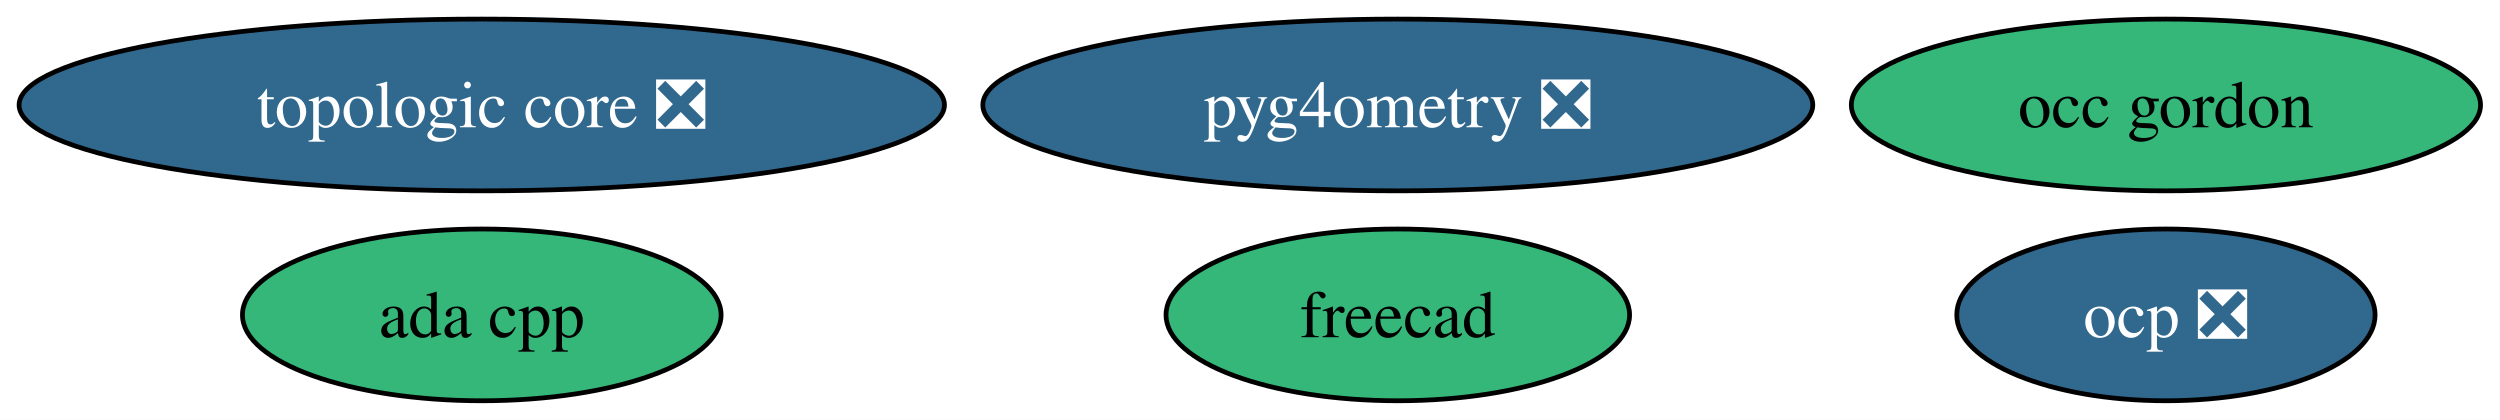
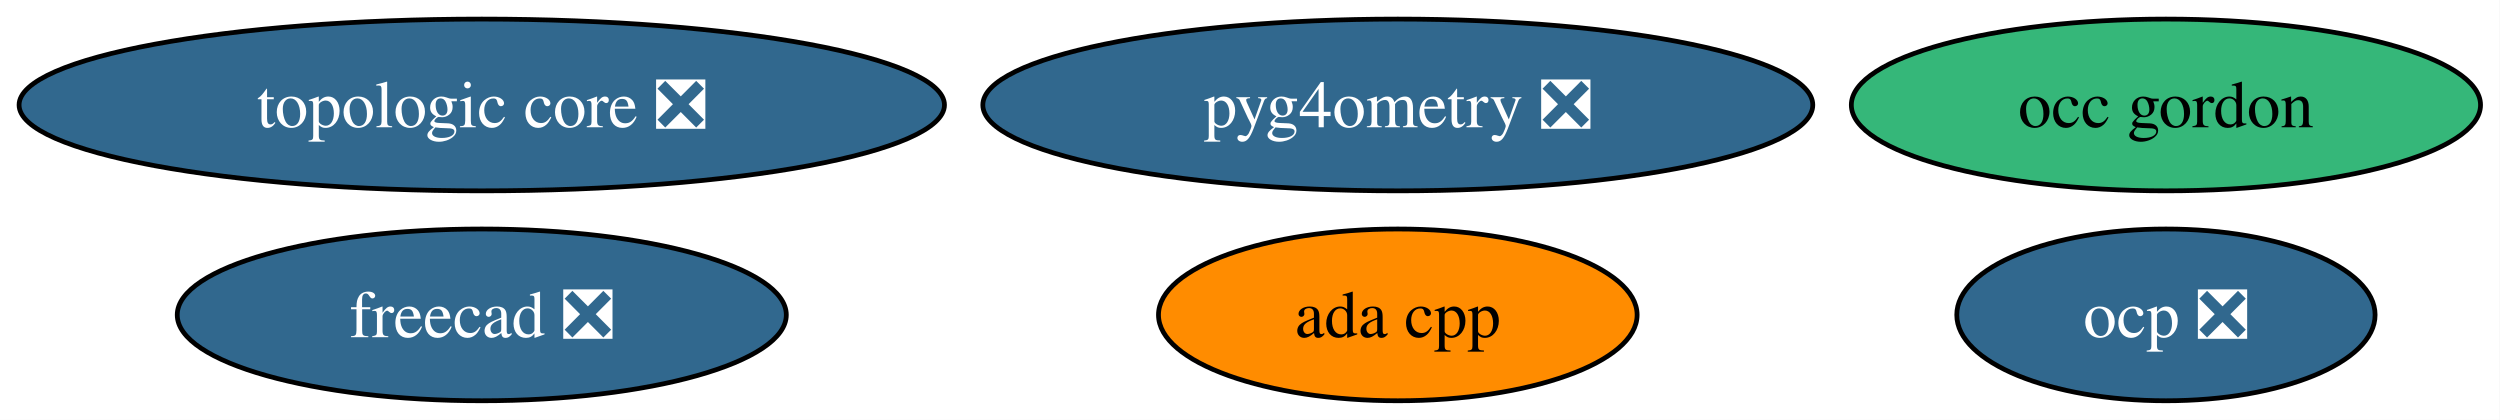
<svg xmlns="http://www.w3.org/2000/svg" xmlns:xlink="http://www.w3.org/1999/xlink" width="524pt" height="88pt" viewBox="0.00 0.00 524.00 88.00">
  <g id="graph0" class="graph" transform="scale(1 1) rotate(0) translate(4 84)">
    <polygon fill="white" stroke="none" points="-4,4 -4,-84 519.92,-84 519.92,4 -4,4" />
    <g id="node1" class="node">
      <g id="a_node1">
        <a xlink:href="https://github.com/conda-forge/ada-cpp-feedstock" xlink:title="ada cpp">
-           <ellipse fill="#35b779" stroke="black" cx="96.98" cy="-18" rx="50.16" ry="18" />
-           <text xml:space="preserve" text-anchor="middle" x="96.98" y="-13.32" font-family="Times,serif" font-size="14.00">ada cpp</text>
+           <ellipse fill="#ff8c00" stroke="black" cx="288.98" cy="-18" rx="50.16" ry="18" />
+           <text xml:space="preserve" text-anchor="middle" x="288.98" y="-13.32" font-family="Times,serif" font-size="14.00">ada cpp</text>
        </a>
      </g>
    </g>
    <g id="node2" class="node">
      <g id="a_node2">
-         <a xlink:href="https://github.com/conda-forge/freecad-feedstock" xlink:title="freecad">
-           <ellipse fill="#35b779" stroke="black" cx="288.98" cy="-18" rx="48.58" ry="18" />
-           <text xml:space="preserve" text-anchor="middle" x="288.98" y="-13.32" font-family="Times,serif" font-size="14.00">freecad</text>
+         <a xlink:href="https://github.com/conda-forge/freecad-feedstock/pull/179" xlink:title="freecad ❎">
+           <ellipse fill="#31688e" stroke="black" cx="96.98" cy="-18" rx="63.83" ry="18" />
+           <text xml:space="preserve" text-anchor="middle" x="96.98" y="-13.32" font-family="Times,serif" font-size="14.00" fill="white">freecad ❎</text>
        </a>
      </g>
    </g>
    <g id="node3" class="node">
      <g id="a_node3">
        <a xlink:href="https://github.com/conda-forge/occ-gordon-feedstock" xlink:title="occ gordon">
          <ellipse fill="#35b779" stroke="black" cx="449.98" cy="-62" rx="65.94" ry="18" />
          <text xml:space="preserve" text-anchor="middle" x="449.98" y="-57.33" font-family="Times,serif" font-size="14.00">occ gordon</text>
        </a>
      </g>
    </g>
    <g id="node4" class="node">
      <g id="a_node4">
        <a xlink:href="https://github.com/conda-forge/ocp-feedstock/pull/101" xlink:title="ocp ❎">
          <ellipse fill="#31688e" stroke="black" cx="449.98" cy="-18" rx="43.84" ry="18" />
          <text xml:space="preserve" text-anchor="middle" x="449.98" y="-13.32" font-family="Times,serif" font-size="14.00" fill="white">ocp ❎</text>
        </a>
      </g>
    </g>
    <g id="node5" class="node">
      <g id="a_node5">
        <a xlink:href="https://github.com/conda-forge/pyg4ometry-feedstock/pull/44" xlink:title="pyg4ometry ❎">
          <ellipse fill="#31688e" stroke="black" cx="288.98" cy="-62" rx="86.98" ry="18" />
          <text xml:space="preserve" text-anchor="middle" x="288.98" y="-57.33" font-family="Times,serif" font-size="14.00" fill="white">pyg4ometry ❎</text>
        </a>
      </g>
    </g>
    <g id="node6" class="node">
      <g id="a_node6">
        <a xlink:href="https://github.com/conda-forge/topologic-core-feedstock/pull/15" xlink:title="topologic core ❎">
          <ellipse fill="#31688e" stroke="black" cx="96.98" cy="-62" rx="96.98" ry="18" />
          <text xml:space="preserve" text-anchor="middle" x="96.98" y="-57.33" font-family="Times,serif" font-size="14.00" fill="white">topologic core ❎</text>
        </a>
      </g>
    </g>
  </g>
</svg>
